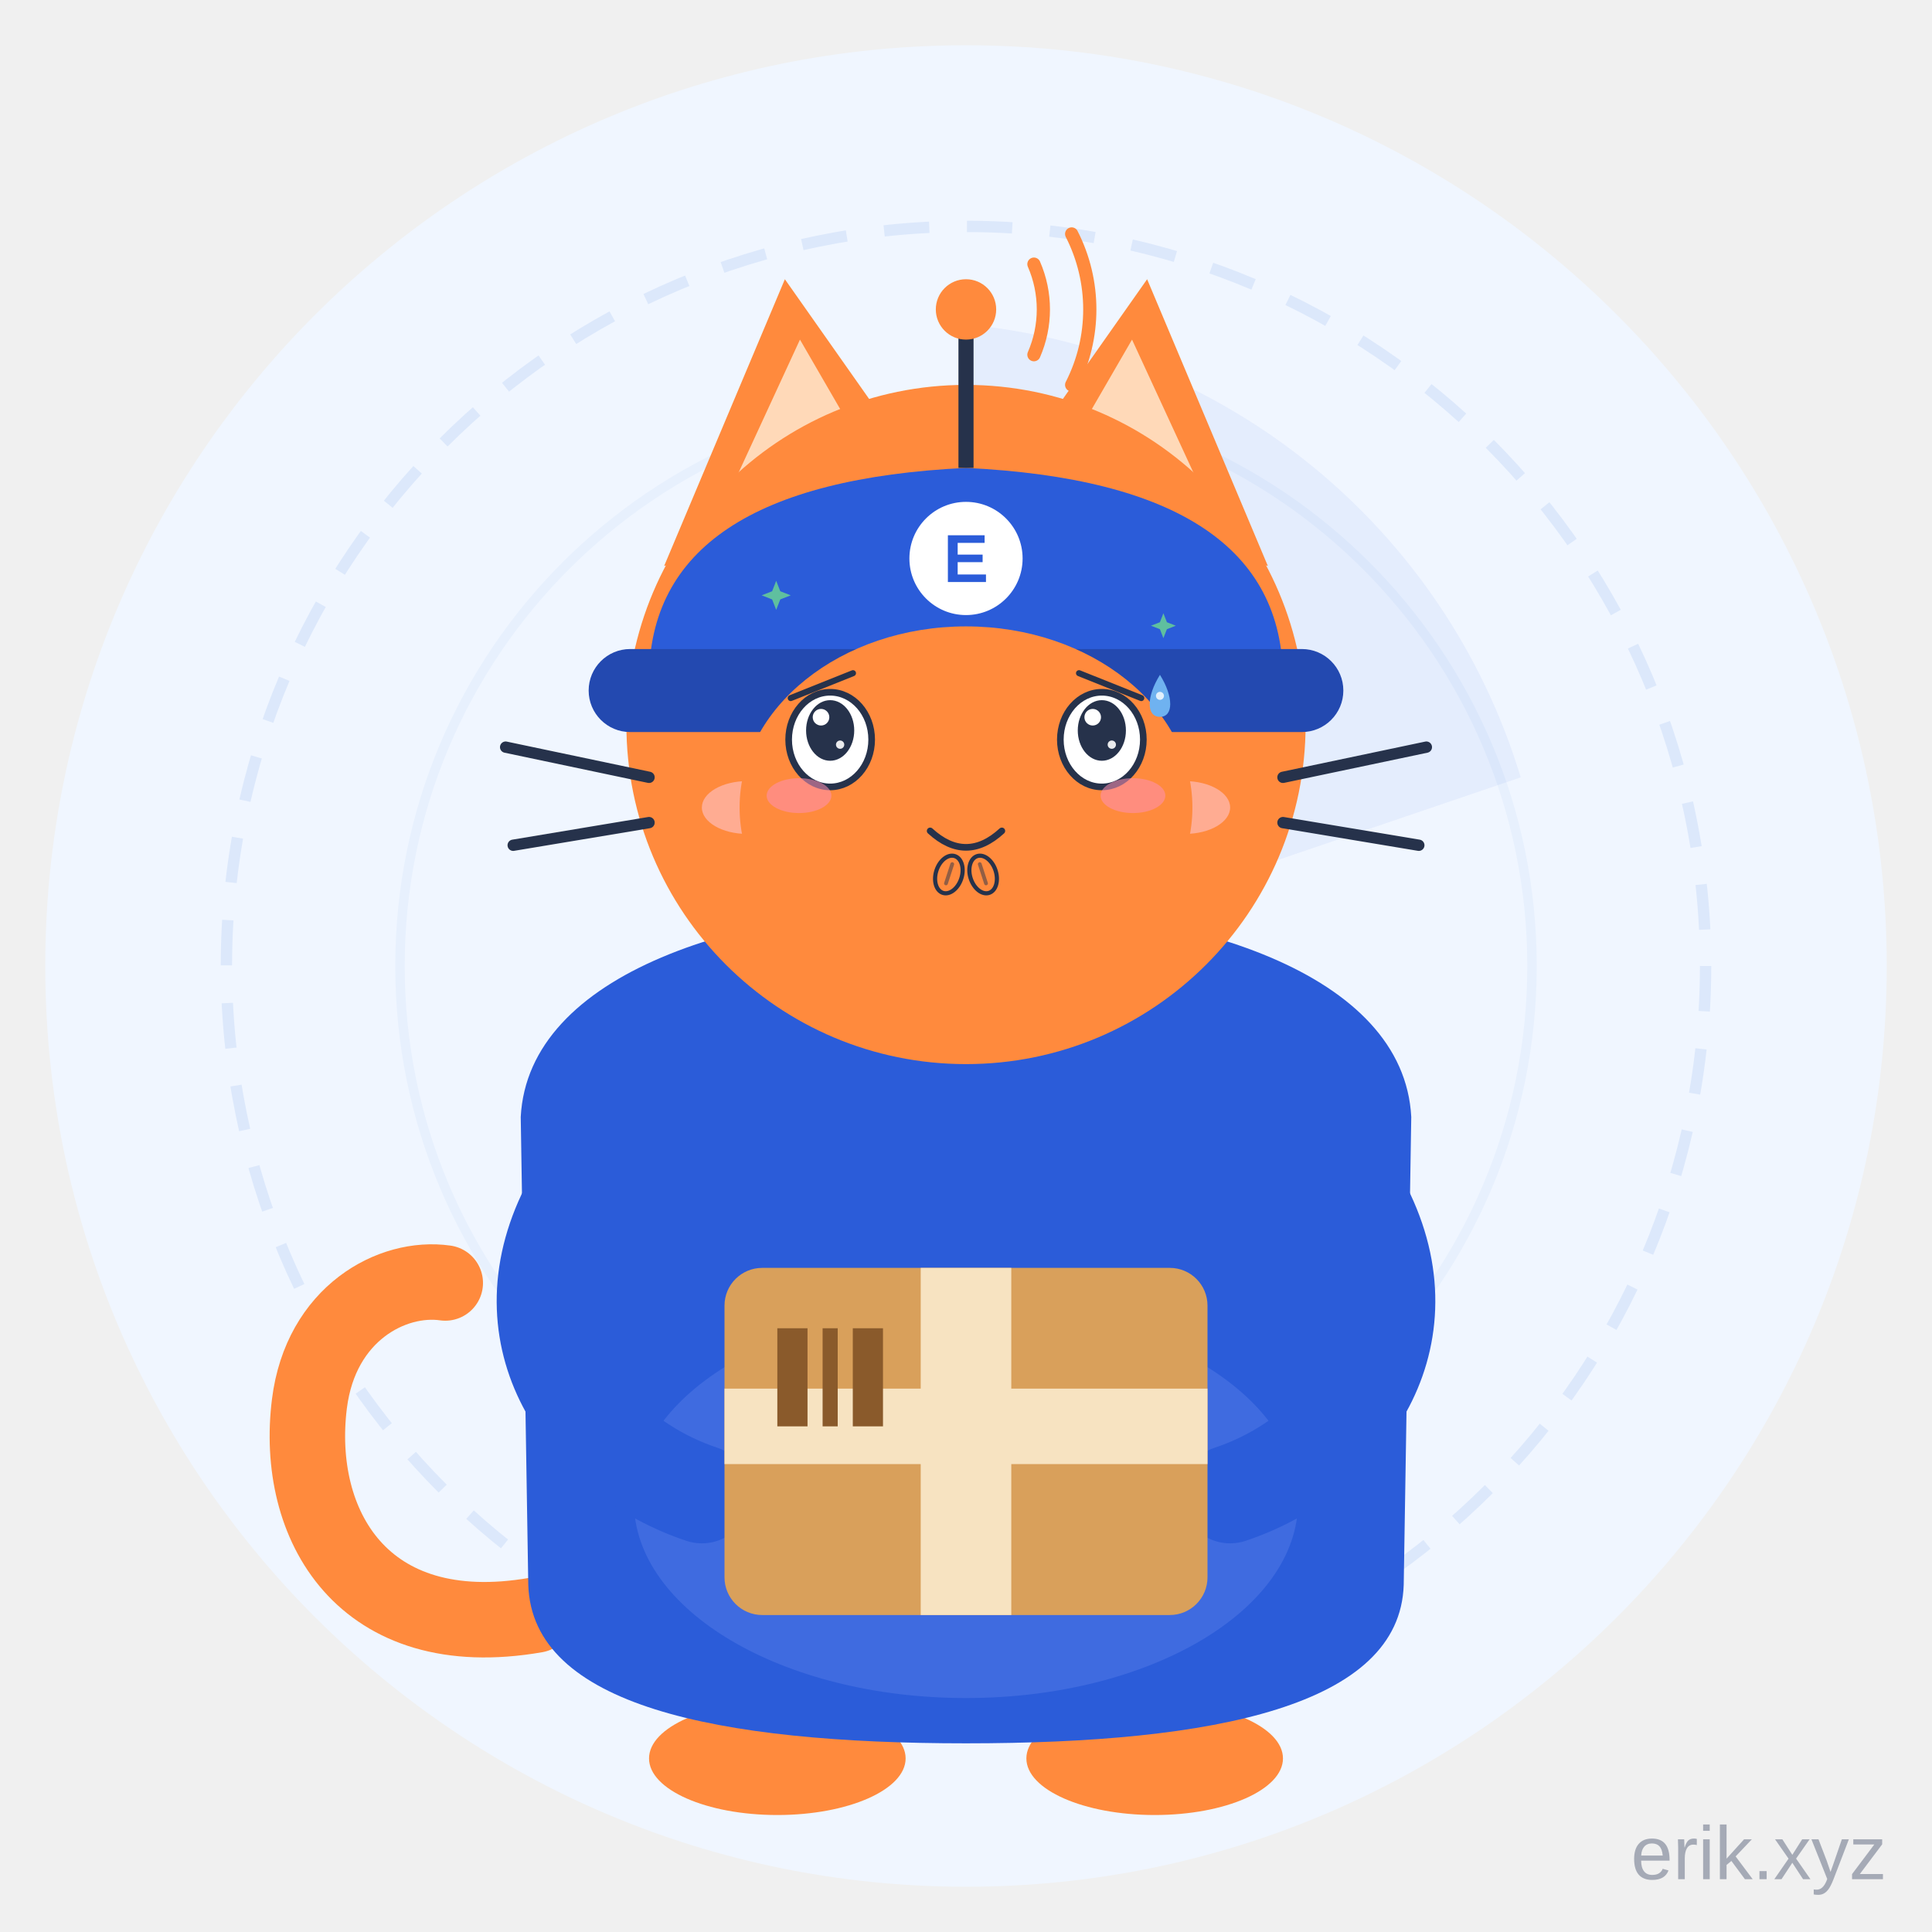
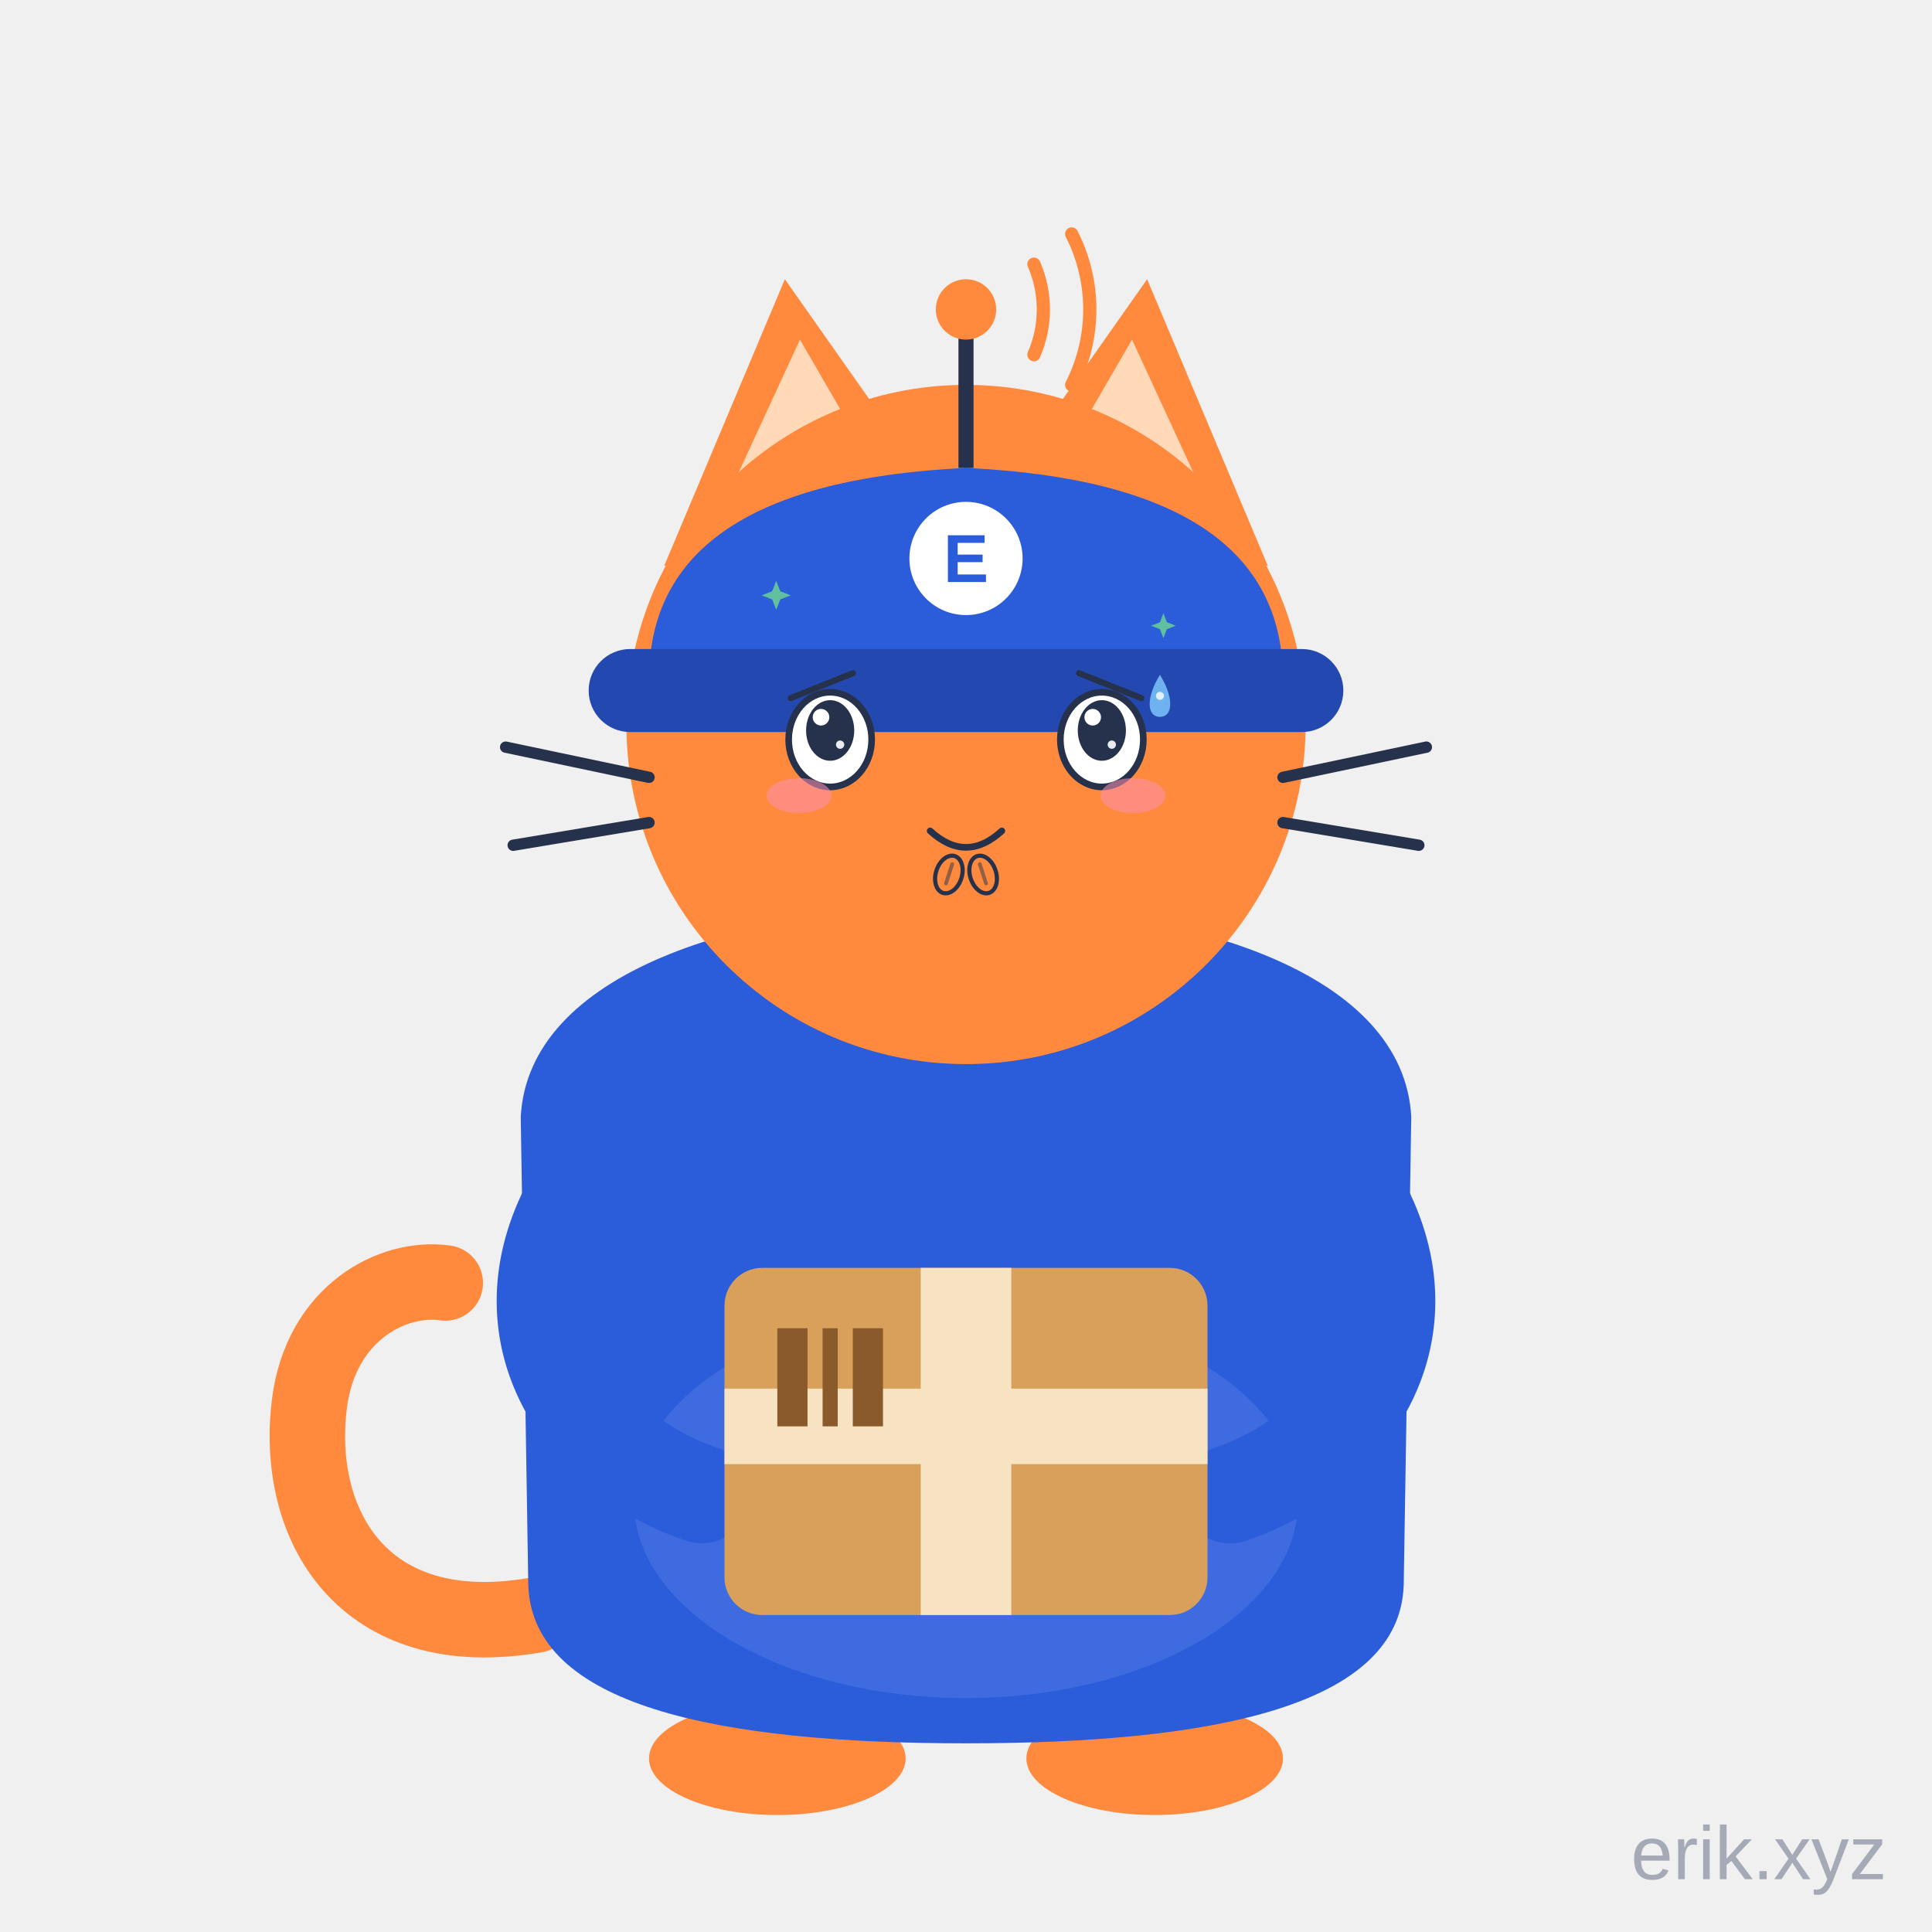
<svg xmlns="http://www.w3.org/2000/svg" viewBox="0 0 512 512" width="512" height="512" role="img" aria-label="E-Cat · 讨好 Pleasing">
  <style>
.ex-motion { animation: ex-nod 1.7s ease-in-out infinite; transform-box: fill-box; transform-origin: 50% 50%; }
.ex-anim-tear { animation: ex-tear 1.8s ease-in infinite; transform-box: fill-box; transform-origin: center; }
.ex-anim-sweat { animation: ex-tear 1.5s ease-in infinite; transform-box: fill-box; transform-origin: center; }
.ex-anim-heart { animation: ex-heart 2.2s ease-out infinite; transform-box: fill-box; transform-origin: center; }
.ex-anim-spark { animation: ex-spark 1.9s ease-in-out infinite; transform-box: fill-box; transform-origin: center; }
.ex-anim-rain { animation: ex-rain 1.4s linear infinite; transform-box: fill-box; transform-origin: center; }
.ex-anim-confetti { animation: ex-confetti 2.4s linear infinite; transform-box: fill-box; transform-origin: center; }
.ex-anim-pulse { animation: ex-pulse 1.6s ease-in-out infinite; transform-box: fill-box; transform-origin: center; }
.ex-anim-knock { animation: ex-knock 0.55s ease-in-out infinite; transform-box: fill-box; transform-origin: center; }
.ex-anim-knockline { animation: ex-knockline 0.55s ease-out infinite; transform-box: fill-box; transform-origin: center; }
.ex-anim-palm { animation: ex-palm 0.9s ease-in-out infinite; transform-box: fill-box; transform-origin: center; }
.ex-anim-steam { animation: ex-steam 1.8s ease-out infinite; transform-box: fill-box; transform-origin: center; }
.ex-anim-shock { animation: ex-shock 0.5s ease-in-out infinite; transform-box: fill-box; transform-origin: center; }
.ex-anim-please { animation: ex-please 1.4s ease-in-out infinite; transform-box: fill-box; transform-origin: center; }
.ex-anim-drift { animation: ex-drift 4.5s ease-in-out infinite; transform-box: fill-box; transform-origin: center; }
@keyframes ex-nod { 0%,100% { transform: translateY(0); } 50% { transform: translateY(3.52px); } }
@keyframes ex-tear { 0% { transform: translateY(0); opacity: 0; } 18% { opacity: 1; } 100% { transform: translateY(12.1px); opacity: 0; } }
@keyframes ex-heart { 0% { transform: translateY(0) scale(.65); opacity: 0; } 20% { opacity: 1; } 100% { transform: translateY(-19.8px) scale(1.15); opacity: 0; } }
@keyframes ex-spark { 0%,100% { transform: scale(.6) rotate(0deg); opacity: .3; } 50% { transform: scale(1.15) rotate(25deg); opacity: 1; } }
@keyframes ex-rain { 0% { transform: translateY(0); opacity: 0; } 20% { opacity: 1; } 100% { transform: translateY(13.2px); opacity: 0; } }
@keyframes ex-confetti { 0% { transform: translateY(-4px) rotate(0deg); opacity: 1; } 100% { transform: translateY(17.6px) rotate(200deg); opacity: 0; } }
@keyframes ex-pulse { 0%,100% { transform: scale(1); opacity: .35; } 50% { transform: scale(1.18); opacity: .7; } }
@keyframes ex-knock { 0%,100% { transform: translateX(4.95px); } 35% { transform: translateX(0); } }
@keyframes ex-knockline { 0%,100% { transform: scaleX(.6); opacity: .35; } 35% { transform: scaleX(1); opacity: 1; } }
@keyframes ex-palm { 0%,100% { transform: translateY(0) rotate(0deg); } 50% { transform: translateY(-1.32px) rotate(-4deg); } }
@keyframes ex-steam { 0% { transform: translateY(0); opacity: .7; } 100% { transform: translateY(-9.9px); opacity: 0; } }
@keyframes ex-shock { 0%,100% { transform: scaleX(.7); opacity: .4; } 50% { transform: scaleX(1.25); opacity: 1; } }
@keyframes ex-please { 0%,100% { transform: translateY(0); } 50% { transform: translateY(-1.98px); } }
@keyframes ex-drift { 0%,100% { transform: translateY(0); } 50% { transform: translateY(-2.2px); } }
@media (prefers-reduced-motion: reduce) {
  .ex-motion, [class*="ex-anim-"] { animation: none !important; }
}
</style>
  <g class="ex-motion ex-pleasing">
    <g class="ex-base">
      <style>.ecat-pet, .ecat-head, .ecat-tail, .ecat-eyes, .ecat-ear-l, .ecat-ear-r,
    .radar-sweep, .radar-ring, .ant-wave, .antenna-dot { transform-box: view-box; }

    /* 呼吸：从脚底向上轻微起伏 */
    .ecat-pet  { transform-origin: 256px 466px;  }
    

    /* 头部浮动 */
    .ecat-head { transform-origin: 256px 282px;  }
    

    /* 尾巴摇摆 */
    .ecat-tail { transform-origin: 140px 428px;  }
    

    /* 眨眼 */
    .ecat-eyes { transform-origin: 256px 196px;  }
    

    /* 耳朵轻抖 */
    .ecat-ear-l { transform-origin: 211px 139px;  }
    
    .ecat-ear-r { transform-origin: 301px 139px;  }
    

    /* 雷达扫描 */
    .radar-sweep { transform-origin: 256px 256px;  }
    

    /* 雷达圈脉冲 */
    .radar-ring {  }
    

    /* 天线信号波 */
    .ant-wave {  }
    .ant-wave.w2 {  }
    
    .antenna-dot {  }</style>
-       <circle cx="256" cy="256" r="244" fill="#F0F6FF" />
-       <circle class="radar-ring" cx="256" cy="256" r="196" fill="none" stroke="#DCE8FB" stroke-width="3" stroke-dasharray="12 10" />
-       <circle class="radar-ring" cx="256" cy="256" r="150" fill="none" stroke="#E7F0FD" stroke-width="2.5" />
-       <path class="radar-sweep" d="M256,256 L256,86 A170,170 0 0 1 403,206 Z" fill="#2B5CD9" fill-opacity="0.06" />
      <g class="ecat-pet">
        <g class="ecat-tail">
          <path d="M142,428 C96,436 78,404 82,372 C85,348 104,338 118,340" stroke="#FF8A3D" stroke-width="20" stroke-linecap="round" fill="none" />
        </g>
        <ellipse cx="206" cy="466" rx="34" ry="15" fill="#FF8A3D" />
        <ellipse cx="306" cy="466" rx="34" ry="15" fill="#FF8A3D" />
        <path d="M138,296 C140,258 196,240 256,240 C316,240 372,258 374,296              L372,420 C371,452 322,462 256,462 C190,462 141,452 140,420 Z" fill="#2B5CD9" />
        <ellipse cx="256" cy="398" rx="88" ry="52" fill="#3F6BE0" />
        <path d="M150,322 C134,356 156,386 186,396" stroke="#2B5CD9" stroke-width="26" stroke-linecap="round" fill="none" />
        <path d="M362,322 C378,356 356,386 326,396" stroke="#2B5CD9" stroke-width="26" stroke-linecap="round" fill="none" />
        <rect x="192" y="336" width="128" height="92" rx="10" fill="#D9A05B" />
        <rect x="244" y="336" width="24" height="92" fill="#F7E3C1" />
        <rect x="192" y="368" width="128" height="20" fill="#F7E3C1" />
        <rect x="206" y="352" width="8" height="26" fill="#8A5A2B" />
        <rect x="218" y="352" width="4" height="26" fill="#8A5A2B" />
        <rect x="226" y="352" width="8" height="26" fill="#8A5A2B" />
        <g class="ecat-head">
          <g class="ecat-ear-l">
            <path d="M176,150 L208,74 L246,128 Z" fill="#FF8A3D" />
            <path d="M188,142 L212,90 L234,128 Z" fill="#FFD9B8" />
          </g>
          <g class="ecat-ear-r">
            <path d="M336,150 L304,74 L266,128 Z" fill="#FF8A3D" />
            <path d="M324,142 L300,90 L278,128 Z" fill="#FFD9B8" />
          </g>
          <circle cx="256" cy="192" r="90" fill="#FF8A3D" />
          <path d="M172,180 Q172,128 256,124 Q340,128 340,180 Z" fill="#2B5CD9" />
          <rect x="156" y="172" width="200" height="22" rx="11" fill="#2349B0" />
          <circle cx="256" cy="148" r="15" fill="#FFFFFF" />
          <text x="256" y="148" text-anchor="middle" dominant-baseline="central" font-family="Arial, sans-serif" font-size="18" font-weight="bold" fill="#2B5CD9">E</text>
          <line x1="256" y1="124" x2="256" y2="88" stroke="#26324B" stroke-width="4" />
          <circle class="antenna-dot" cx="256" cy="82" r="8" fill="#FF8A3D" />
          <path class="ant-wave w1" d="M274,70 A30,30 0 0 1 274,94" stroke="#FF8A3D" stroke-width="3.5" fill="none" stroke-linecap="round" />
          <path class="ant-wave w2" d="M284,62 A44,44 0 0 1 284,102" stroke="#FF8A3D" stroke-width="3.5" fill="none" stroke-linecap="round" />
-           <g class="ecat-eyes">
-             <circle cx="220" cy="196" r="11" fill="#26324B" />
-             <circle cx="292" cy="196" r="11" fill="#26324B" />
-             <circle cx="224" cy="192" r="4" fill="#FFFFFF" />
-             <circle cx="296" cy="192" r="4" fill="#FFFFFF" />
-           </g>
-           <ellipse cx="198" cy="214" rx="12" ry="7" fill="#FFB4A8" fill-opacity="0.8" />
-           <ellipse cx="314" cy="214" rx="12" ry="7" fill="#FFB4A8" fill-opacity="0.8" />
-           <path d="M236,224 Q256,240 276,224" stroke="#26324B" stroke-width="4.5" fill="none" stroke-linecap="round" />
          <path d="M172,206 L134,198" stroke="#26324B" stroke-width="3" stroke-linecap="round" />
          <path d="M172,218 L136,224" stroke="#26324B" stroke-width="3" stroke-linecap="round" />
          <path d="M340,206 L378,198" stroke="#26324B" stroke-width="3" stroke-linecap="round" />
          <path d="M340,218 L376,224" stroke="#26324B" stroke-width="3" stroke-linecap="round" />
        </g>
      </g>
      <text x="500" y="498" text-anchor="end" font-family="Arial, sans-serif" font-size="20" fill="#1B2A4A" fill-opacity="0.35">erik.xyz</text>
    </g>
    <g class="ex-face">
-       <ellipse cx="256" cy="214" rx="60" ry="48" fill="#FF8A3D" />
      <path d="M 209.55,185 L 226.05,178.4" stroke="#26324B" stroke-width="1.6" stroke-linecap="round" />
      <path d="M 302.45,185 L 285.95,178.4" stroke="#26324B" stroke-width="1.6" stroke-linecap="round" />
      <ellipse cx="220" cy="196" rx="11" ry="12.54" fill="#FFFFFF" stroke="#26324B" stroke-width="1.76" />
      <ellipse cx="220" cy="193.58" rx="6.38" ry="8.03" fill="#26324B" />
      <circle cx="217.58" cy="190.07" r="2.2" fill="#FFFFFF" />
      <circle cx="222.64" cy="197.34" r="1.1" fill="#FFFFFF" opacity=".9" />
      <ellipse cx="292" cy="196" rx="11" ry="12.54" fill="#FFFFFF" stroke="#26324B" stroke-width="1.76" />
      <ellipse cx="292" cy="193.58" rx="6.38" ry="8.03" fill="#26324B" />
      <circle cx="289.58" cy="190.07" r="2.2" fill="#FFFFFF" />
      <circle cx="294.64" cy="197.34" r="1.1" fill="#FFFFFF" opacity=".9" />
      <path d="M 246.5,220.2 Q 256,228.91 265.5,220.2" fill="none" stroke="#26324B" stroke-width="1.76" stroke-linecap="round" />
      <ellipse cx="211.75" cy="210.85" rx="8.58" ry="4.62" fill="#FF8FB3" opacity="0.55" />
      <ellipse cx="300.25" cy="210.85" rx="8.58" ry="4.62" fill="#FF8FB3" opacity="0.55" />
      <g transform="translate(0 0)">
        <path class="ex-anim-sweat" style="animation-delay:0.2s" d="M 307.4,178.84 C 311.03,184.65 311.03,189.97 307.4,189.97 C 303.77,189.97 303.77,184.65 307.4,178.84 Z" fill="#6FB2F0" />
        <circle cx="307.4" cy="184.41" r="1.06" fill="#FFFFFF" opacity=".8" />
      </g>
      <path class="ex-anim-spark" style="animation-delay:0.3s" d="M 205.7,153.92 L 206.78,156.69 L 209.55,157.77 L 206.78,158.85 L 205.7,161.62 L 204.62,158.85 L 201.85,157.77 L 204.62,156.69 Z" fill="#5FBF9F" />
      <path class="ex-anim-spark" style="animation-delay:0.8s" d="M 308.31,162.52 L 309.24,164.9 L 311.61,165.82 L 309.24,166.74 L 308.31,169.12 L 307.39,166.74 L 305.01,165.82 L 307.39,164.9 Z" fill="#5FBF9F" />
      <g transform="translate(251.46 231.75) rotate(18)">
        <g class="ex-anim-please">
          <ellipse rx="3.46" ry="5.12" fill="#FF8A3D" stroke="#26324B" stroke-width="1.1" />
          <path d="M 0,-2.89 L 0,2.48" stroke="#26324B" stroke-width="1" stroke-linecap="round" opacity=".5" />
        </g>
      </g>
      <g transform="translate(260.54 231.75) rotate(-18)">
        <g class="ex-anim-please">
          <ellipse rx="3.46" ry="5.12" fill="#FF8A3D" stroke="#26324B" stroke-width="1.1" />
          <path d="M 0,-2.89 L 0,2.48" stroke="#26324B" stroke-width="1" stroke-linecap="round" opacity=".5" />
        </g>
      </g>
    </g>
  </g>
</svg>
